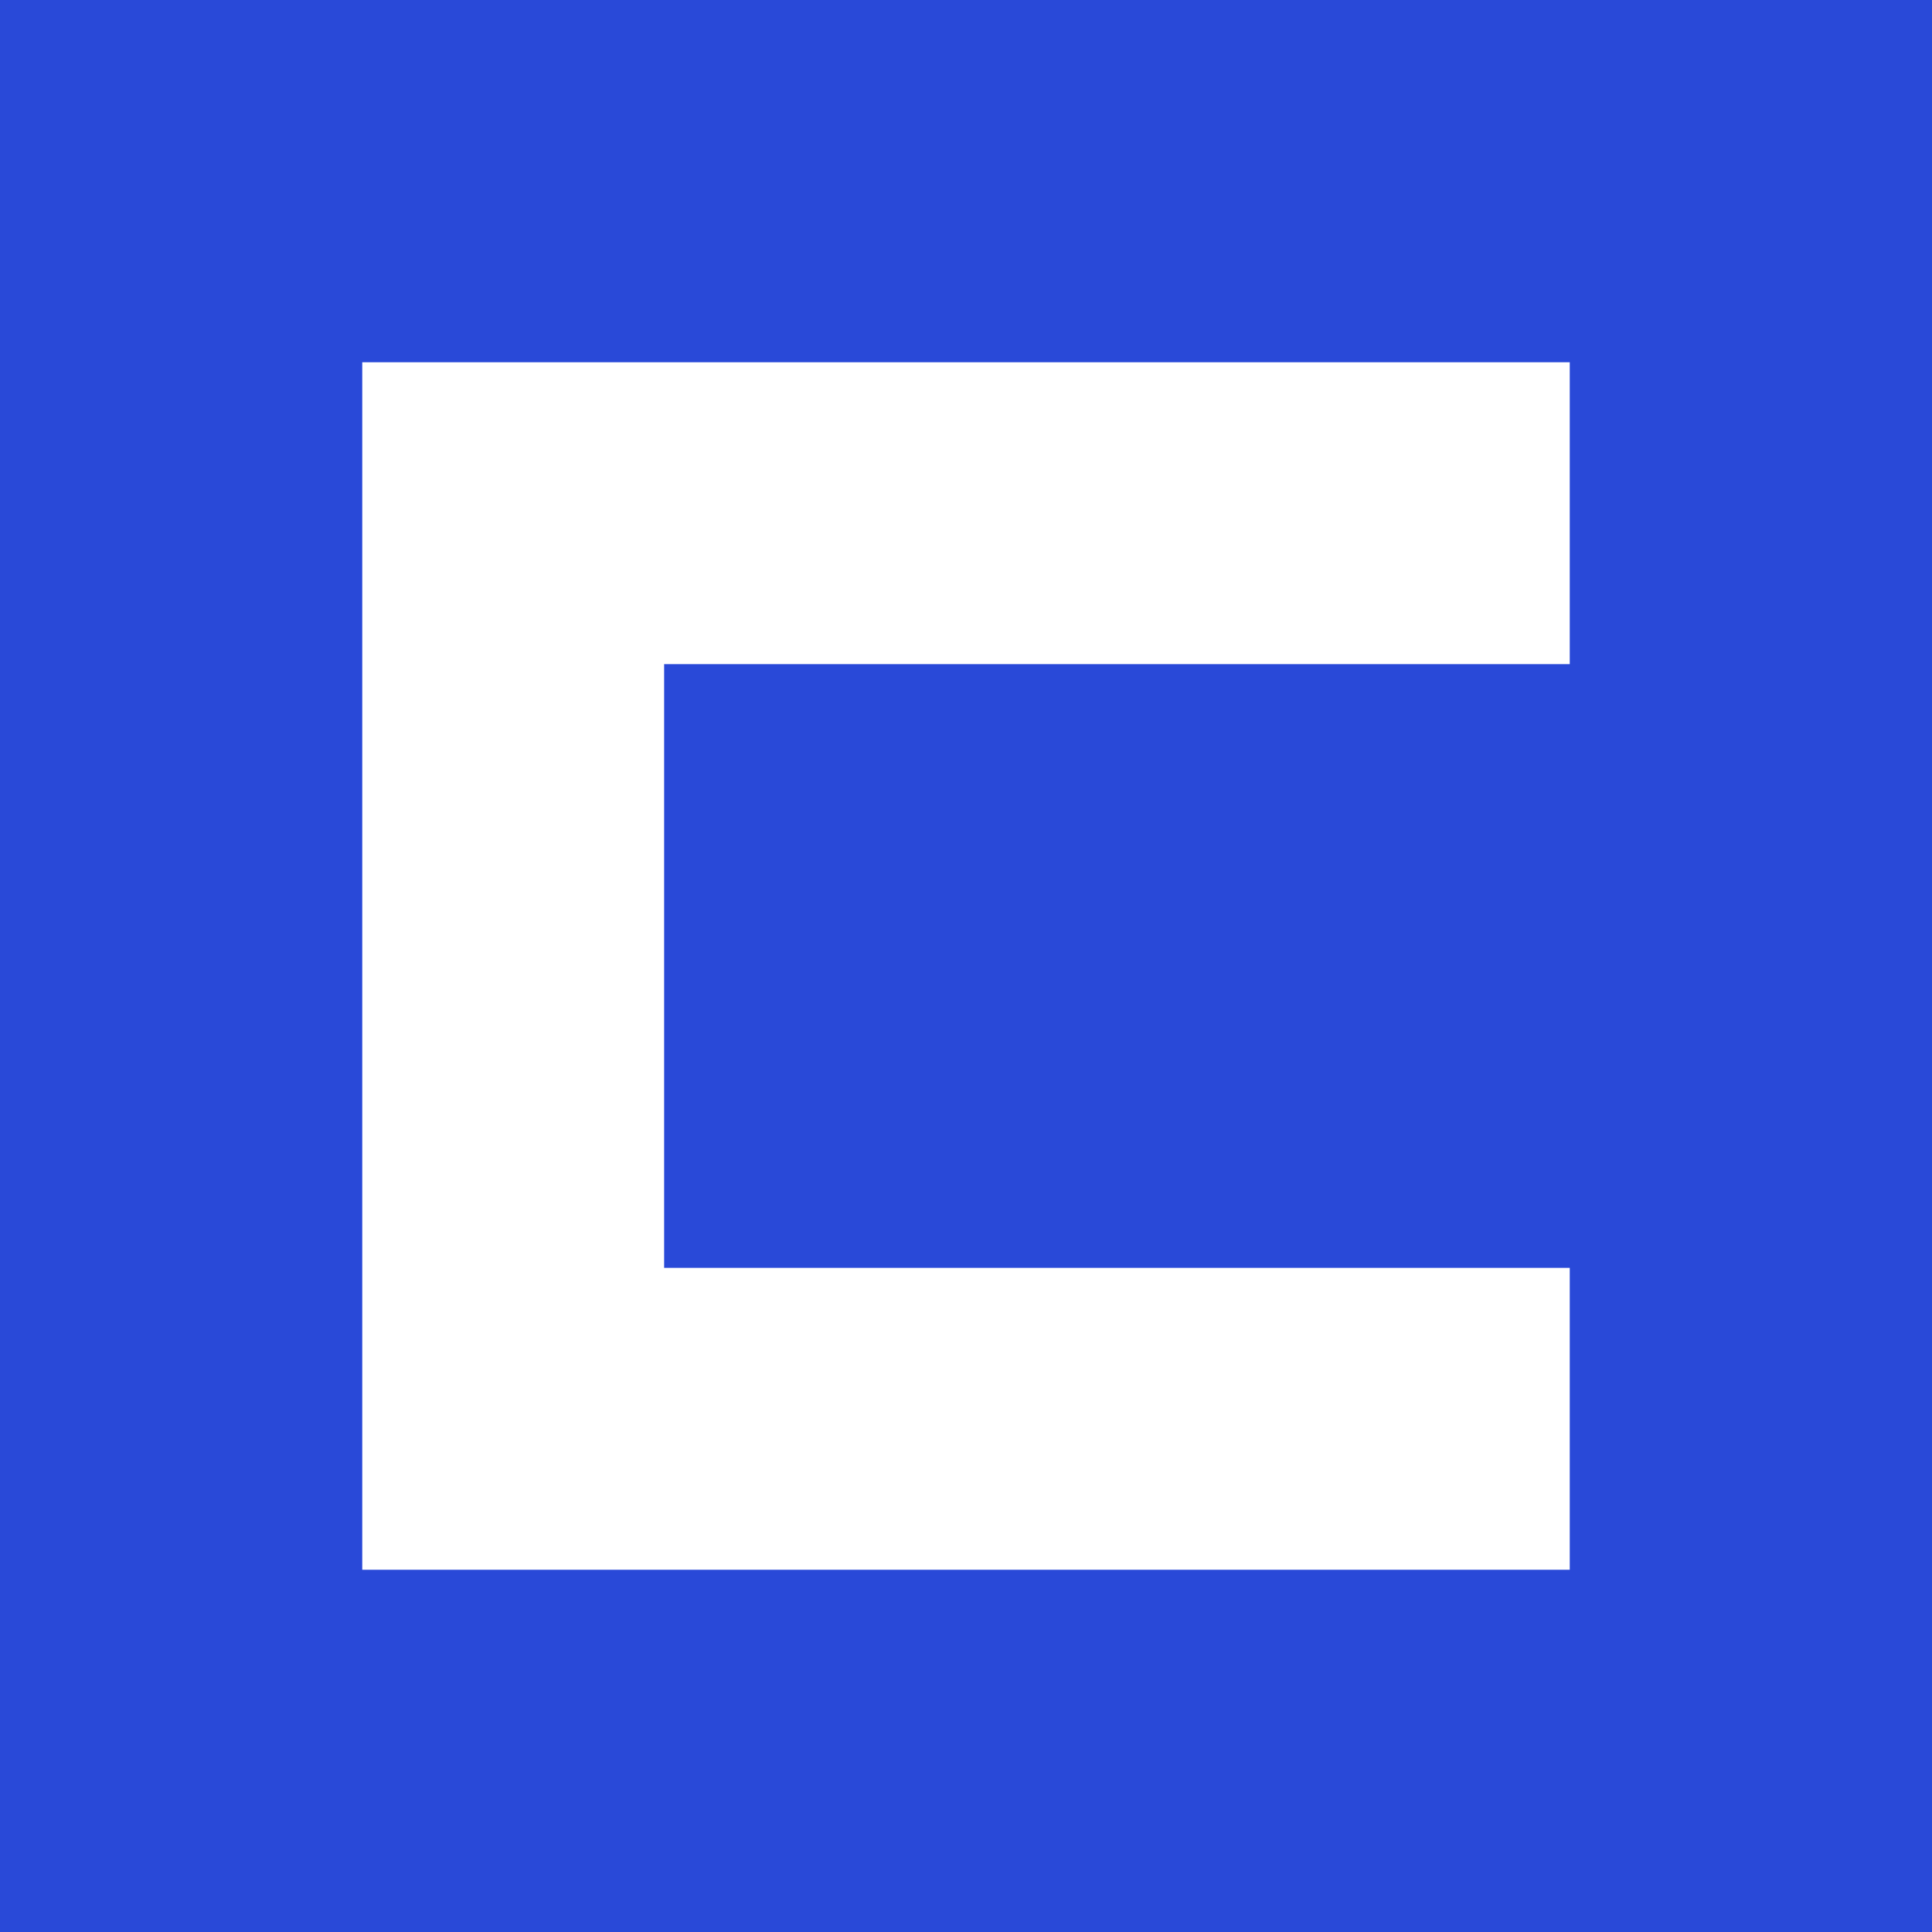
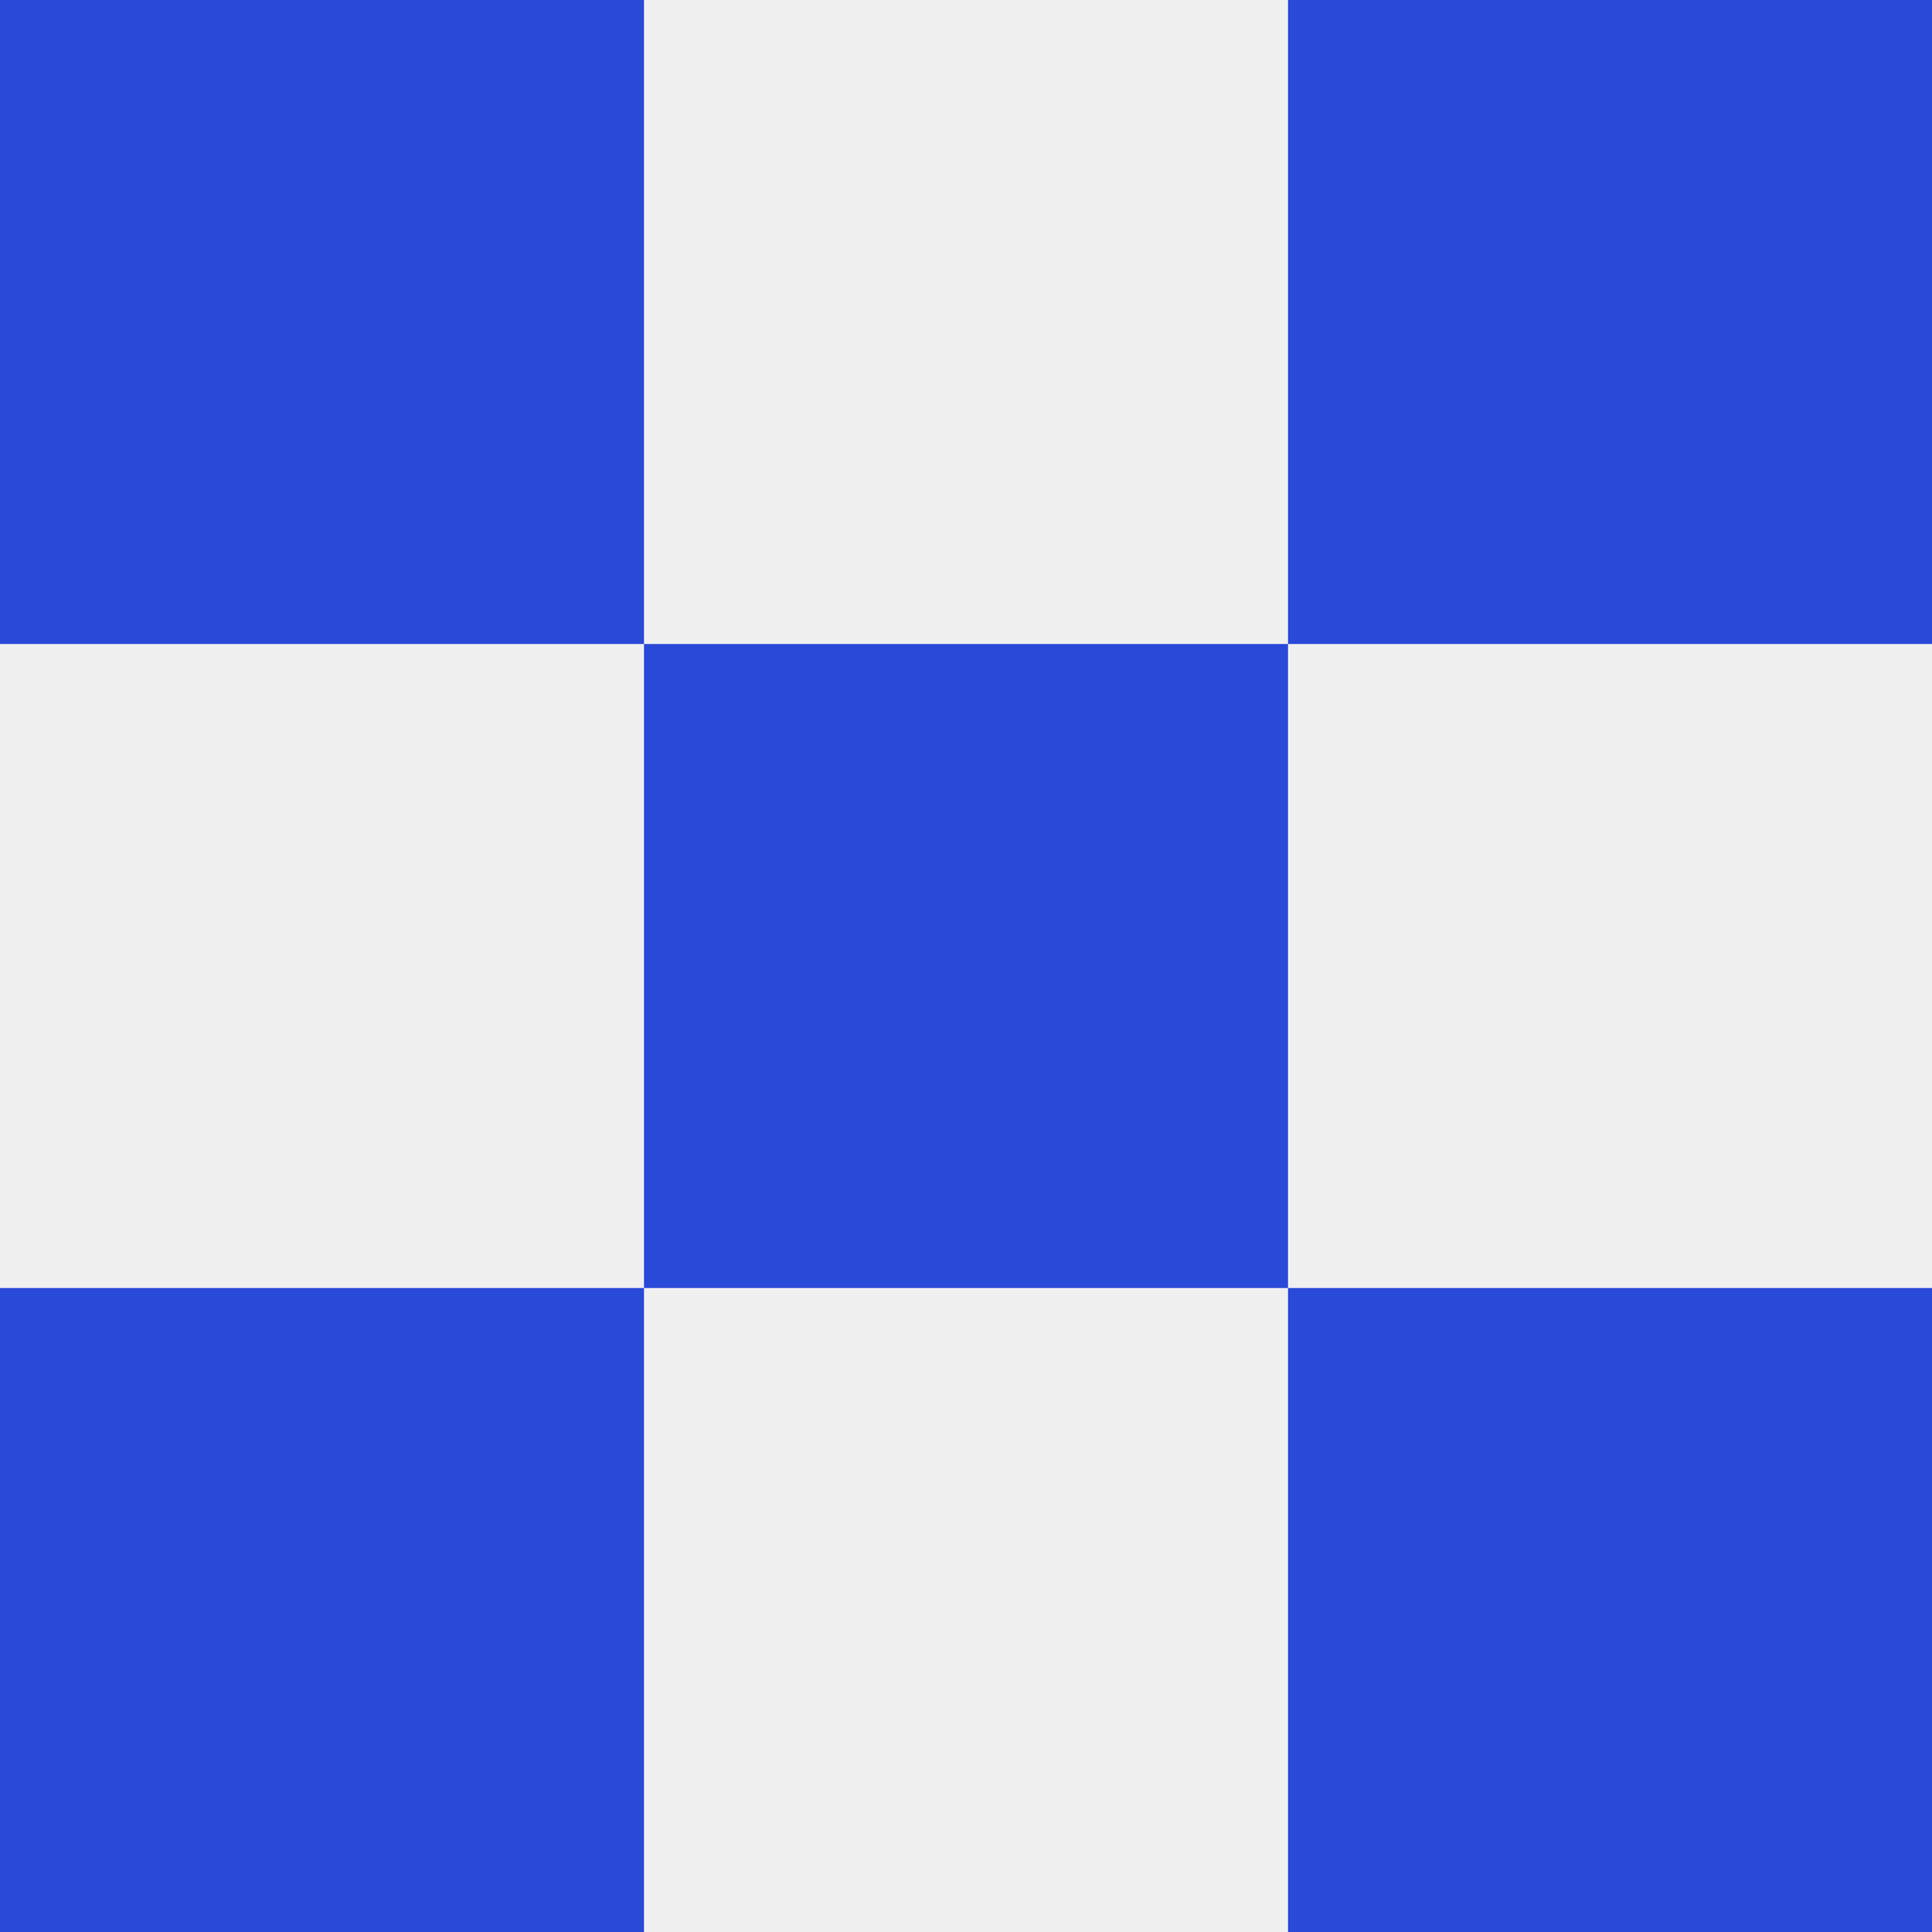
- <svg xmlns="http://www.w3.org/2000/svg" viewBox="0 0 32 32">
-   <rect width="32" height="32" fill="#2949d8" />
-   <path fill="#ffffff" d="M6 6h5v15h15v5H6zM11 6h15v5H11z" />
+ <svg xmlns="http://www.w3.org/2000/svg" viewBox="0 0 24 24">
+   <path fill="#2949d8" d="M0 0h8v8H0zm16 0h8v8h-8zM8 8h8v8H8zM0 16h8v8H0zm16 0h8v8h-8z" />
</svg>
